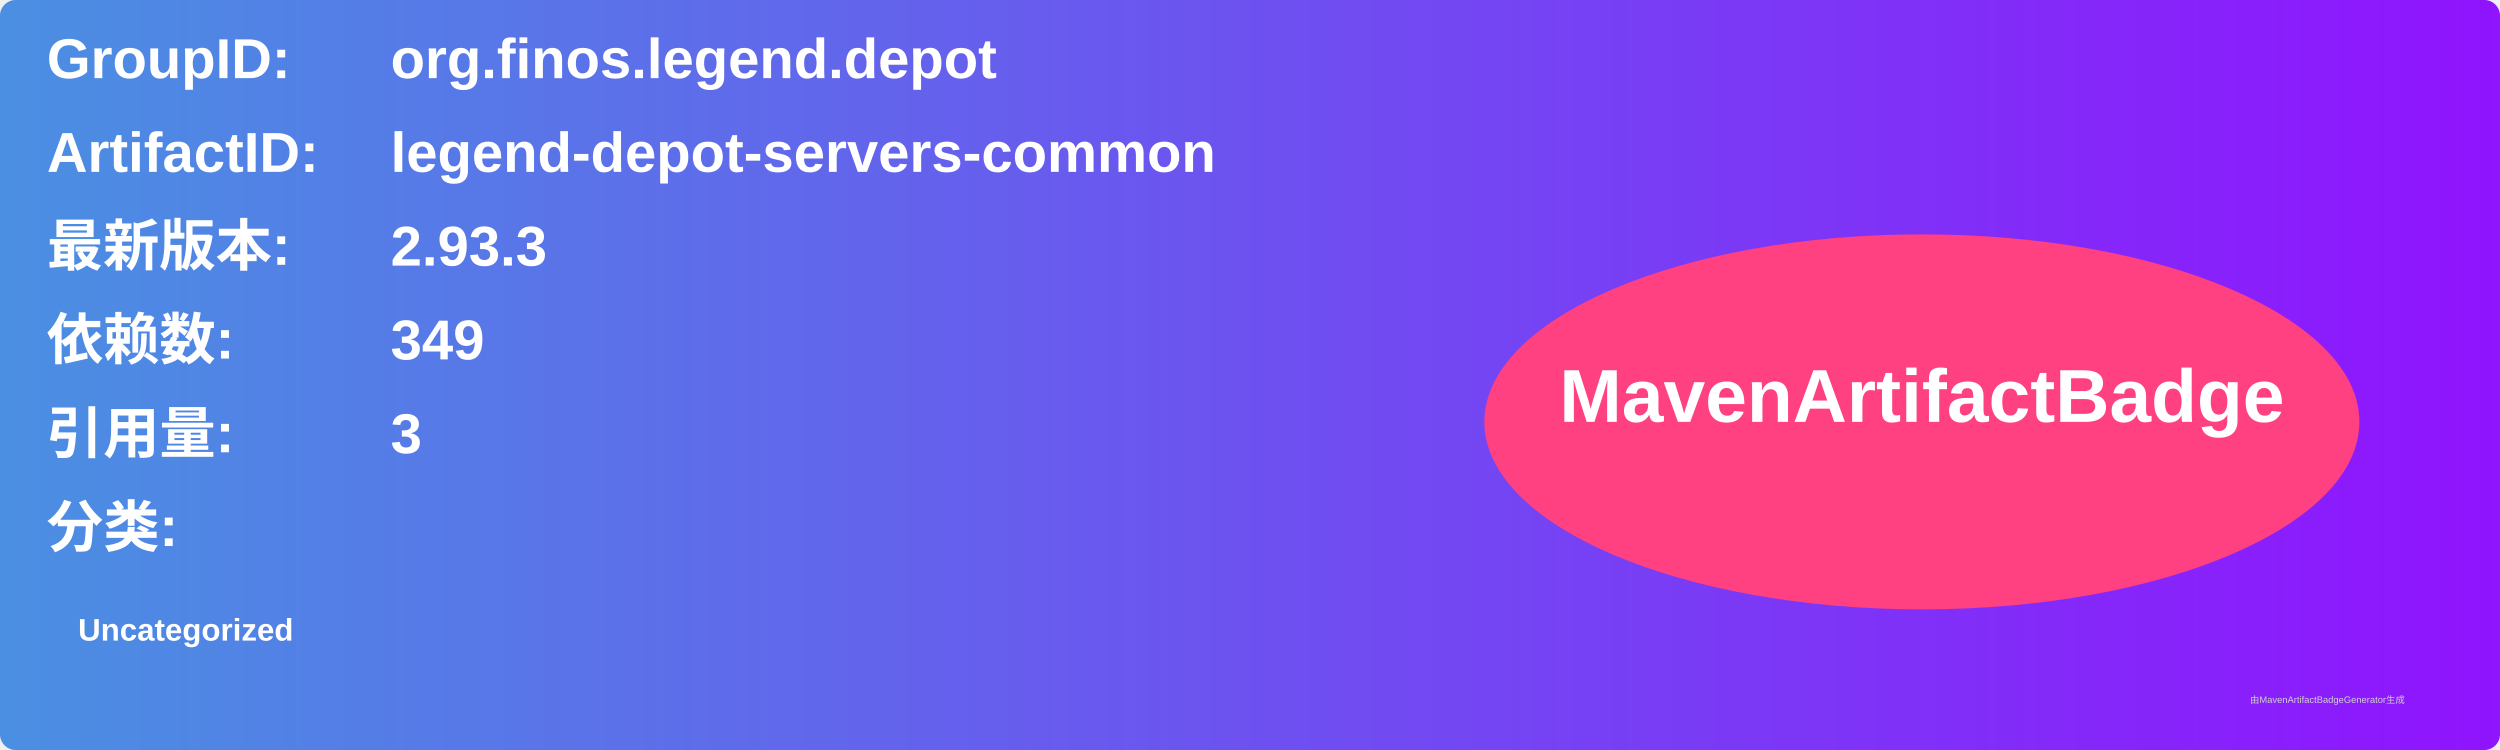
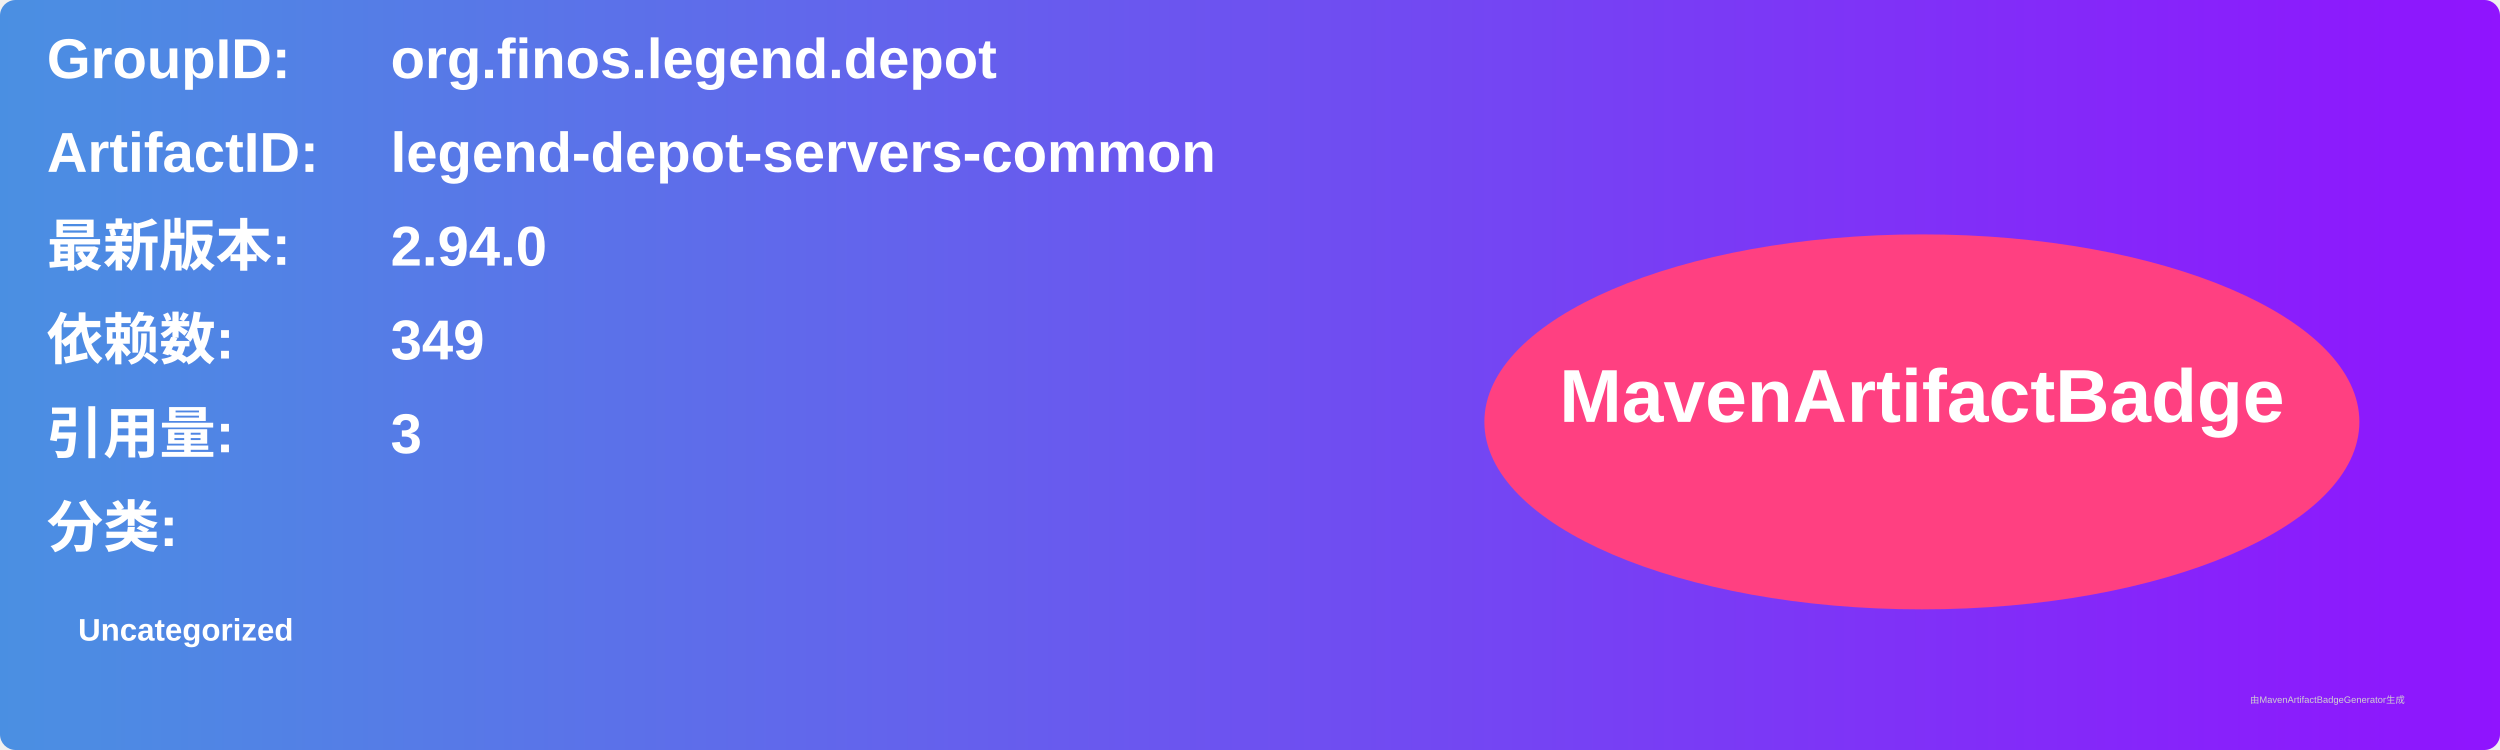
<svg xmlns="http://www.w3.org/2000/svg" width="800" height="240" viewBox="0 0 800 240">
  <linearGradient id="grad" x1="0%" y1="0%" x2="100%" y2="0%">
    <stop offset="0%" stop-color="#4a90e2" />
    <stop offset="100%" stop-color="#9013fe" />
  </linearGradient>
  <rect width="100%" height="100%" rx="5" ry="5" fill="url(#grad)" />
  <g transform="translate(15, 15)">
    <text x="0" y="10" font-family="Arial" font-size="18" fill="white" font-weight="bold" width="260">GroupID:</text>
    <text x="110" y="10" font-family="Arial" font-size="18" fill="white" font-weight="bold" width="460">org.finos.legend.depot</text>
    <text x="0" y="40" font-family="Arial" font-size="18" fill="white" font-weight="bold" width="260">ArtifactID:</text>
    <text x="110" y="40" font-family="Arial" font-size="18" fill="white" font-weight="bold" width="460">legend-depot-servers-common</text>
    <text x="0" y="70" font-family="Arial" font-size="18" fill="white" font-weight="bold">最新版本:</text>
    <text x="110" y="70" font-family="Arial" font-size="18" fill="white" font-weight="bold">
-       <tspan font-weight="bold">2.93.3</tspan>
+       <tspan font-weight="bold">2.94.0</tspan>
    </text>
    <text x="0" y="100" font-family="Arial" font-size="18" fill="white" font-weight="bold">依赖数: </text>
    <text x="110" y="100" font-family="Arial" font-size="18" fill="white">
      <tspan font-weight="bold">349</tspan>
    </text>
    <text x="0" y="130" font-family="Arial" font-size="18" fill="white" font-weight="bold">引用量: </text>
    <text x="110" y="130" font-family="Arial" font-size="18" fill="white">
      <tspan font-weight="bold">3</tspan>
    </text>
    <text x="0" y="160" font-family="Arial" font-size="18" fill="white" font-weight="bold">分类:</text>
    <text x="10" y="190" font-family="Arial" font-size="10" fill="white">
      <tspan font-weight="bold">Uncategorized</tspan>
    </text>
    <ellipse cx="600" cy="120" rx="140" ry="60" fill="#ff4081" />
    <text x="600" y="120" text-anchor="middle" font-family="Arial" font-size="24" fill="white" font-weight="bold">MavenArtifactBadge</text>
  </g>
  <text x="720" y="225" font-family="Arial" font-size="3" fill="#d0d0d0">由MavenArtifactBadgeGenerator生成</text>
</svg>
